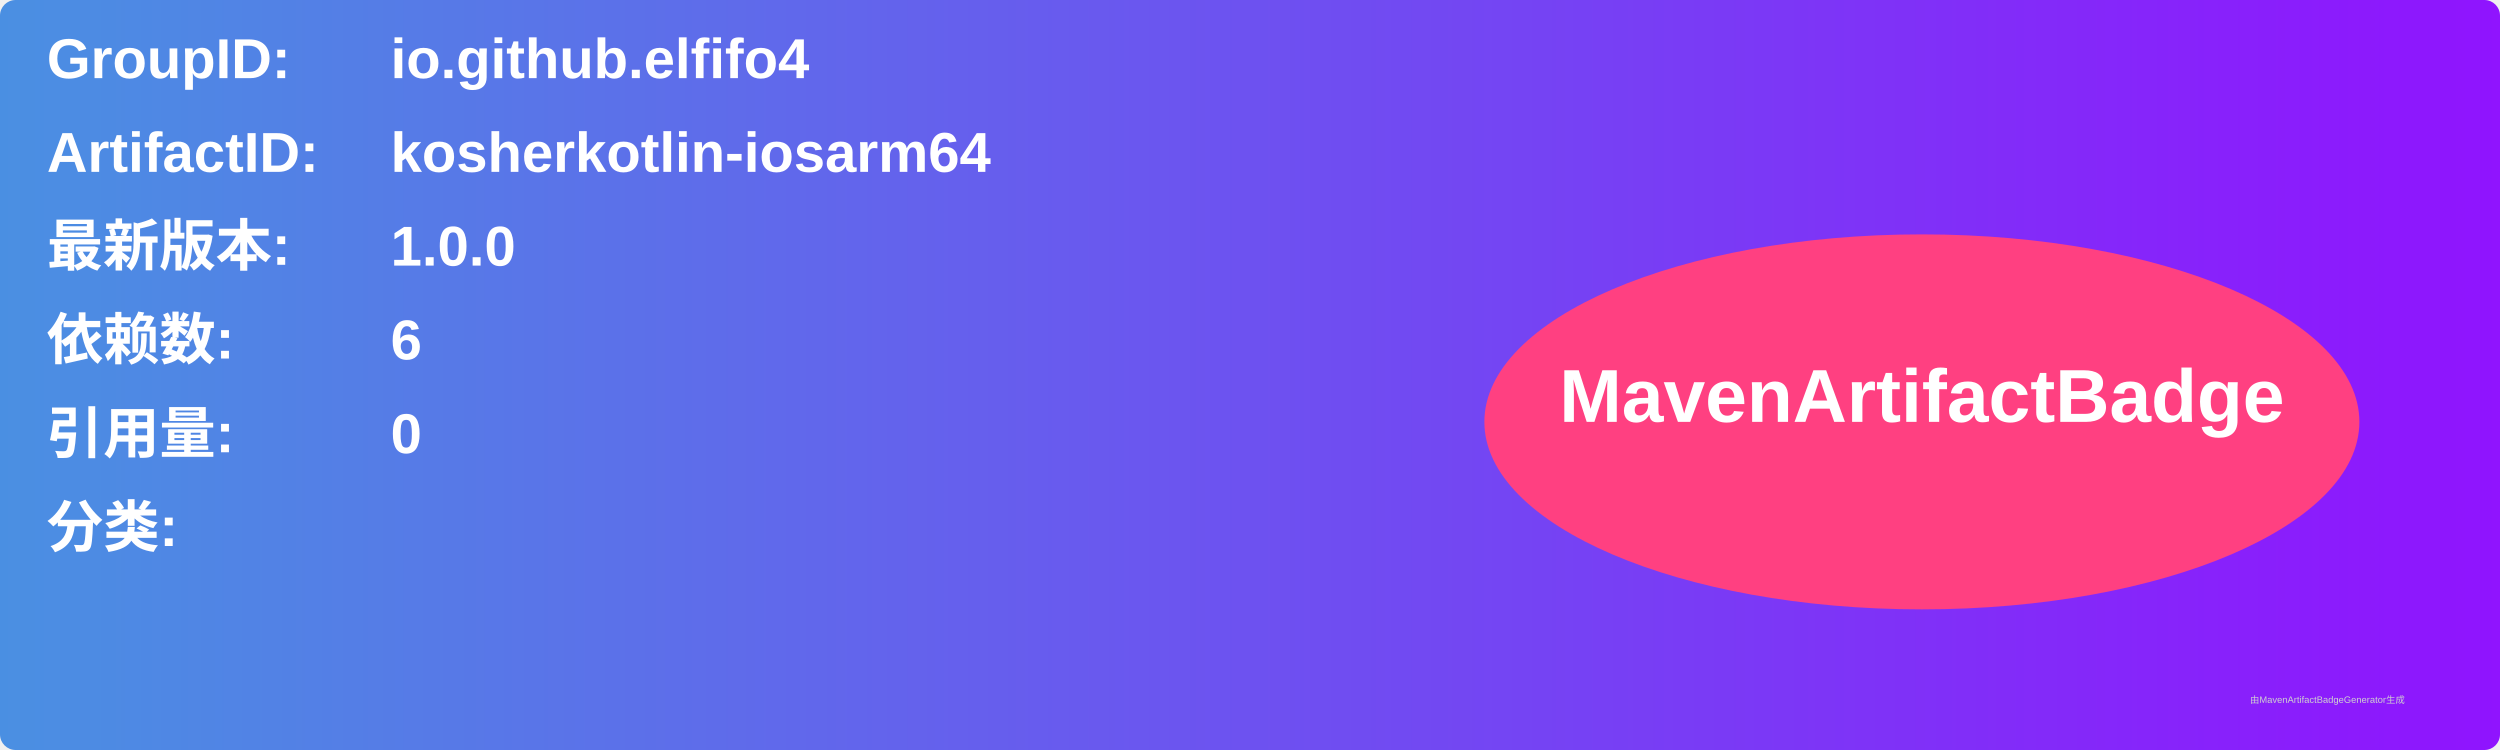
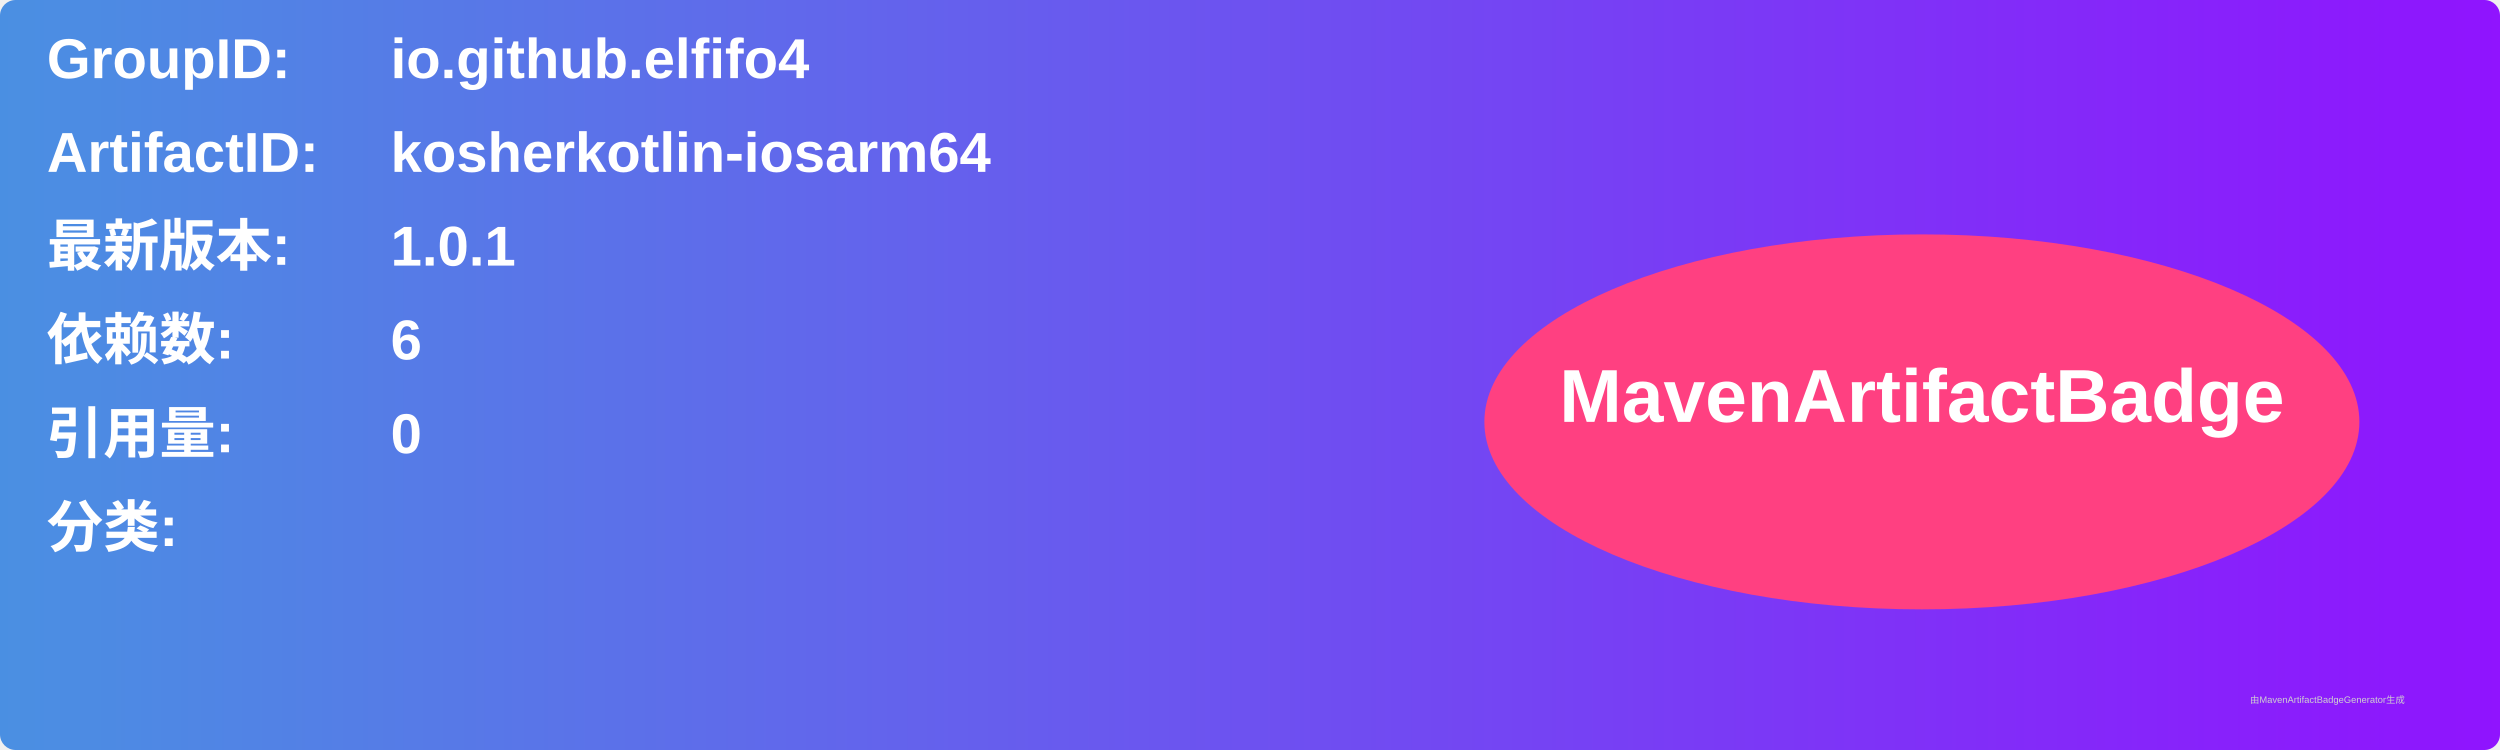
<svg xmlns="http://www.w3.org/2000/svg" width="800" height="240" viewBox="0 0 800 240">
  <linearGradient id="grad" x1="0%" y1="0%" x2="100%" y2="0%">
    <stop offset="0%" stop-color="#4a90e2" />
    <stop offset="100%" stop-color="#9013fe" />
  </linearGradient>
  <rect width="100%" height="100%" rx="5" ry="5" fill="url(#grad)" />
  <g transform="translate(15, 15)">
    <text x="0" y="10" font-family="Arial" font-size="18" fill="white" font-weight="bold" width="260">GroupID:</text>
    <text x="110" y="10" font-family="Arial" font-size="18" fill="white" font-weight="bold" width="460">io.github.elfifo4</text>
    <text x="0" y="40" font-family="Arial" font-size="18" fill="white" font-weight="bold" width="260">ArtifactID:</text>
    <text x="110" y="40" font-family="Arial" font-size="18" fill="white" font-weight="bold" width="460">kosherkotlin-iosarm64</text>
    <text x="0" y="70" font-family="Arial" font-size="18" fill="white" font-weight="bold">最新版本:</text>
    <text x="110" y="70" font-family="Arial" font-size="18" fill="white" font-weight="bold">
-       <tspan font-weight="bold">1.0.0</tspan>
+       <tspan font-weight="bold">1.0.1</tspan>
    </text>
    <text x="0" y="100" font-family="Arial" font-size="18" fill="white" font-weight="bold">依赖数: </text>
    <text x="110" y="100" font-family="Arial" font-size="18" fill="white">
      <tspan font-weight="bold">6</tspan>
    </text>
    <text x="0" y="130" font-family="Arial" font-size="18" fill="white" font-weight="bold">引用量: </text>
    <text x="110" y="130" font-family="Arial" font-size="18" fill="white">
      <tspan font-weight="bold">0</tspan>
    </text>
    <text x="0" y="160" font-family="Arial" font-size="18" fill="white" font-weight="bold">分类:</text>
    <text x="10" y="190" font-family="Arial" font-size="10" fill="white">
      <tspan font-weight="bold" />
    </text>
    <ellipse cx="600" cy="120" rx="140" ry="60" fill="#ff4081" />
    <text x="600" y="120" text-anchor="middle" font-family="Arial" font-size="24" fill="white" font-weight="bold">MavenArtifactBadge</text>
  </g>
  <text x="720" y="225" font-family="Arial" font-size="3" fill="#d0d0d0">由MavenArtifactBadgeGenerator生成</text>
</svg>
